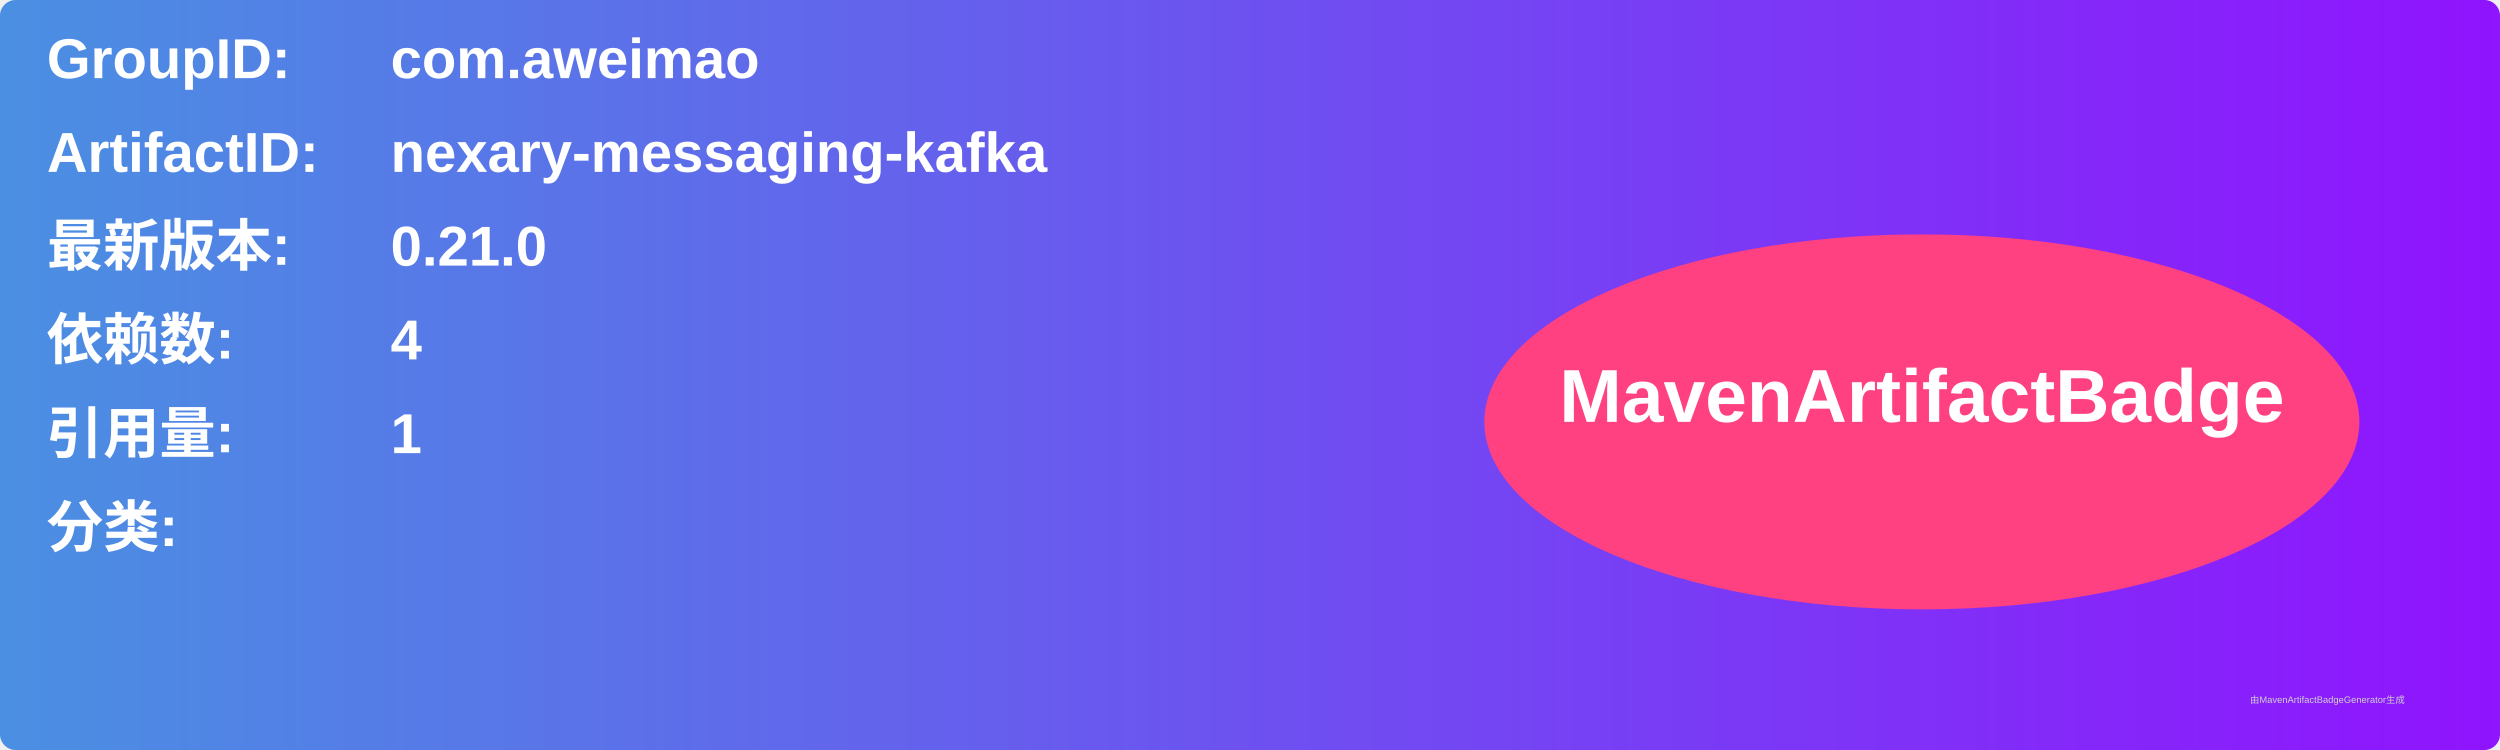
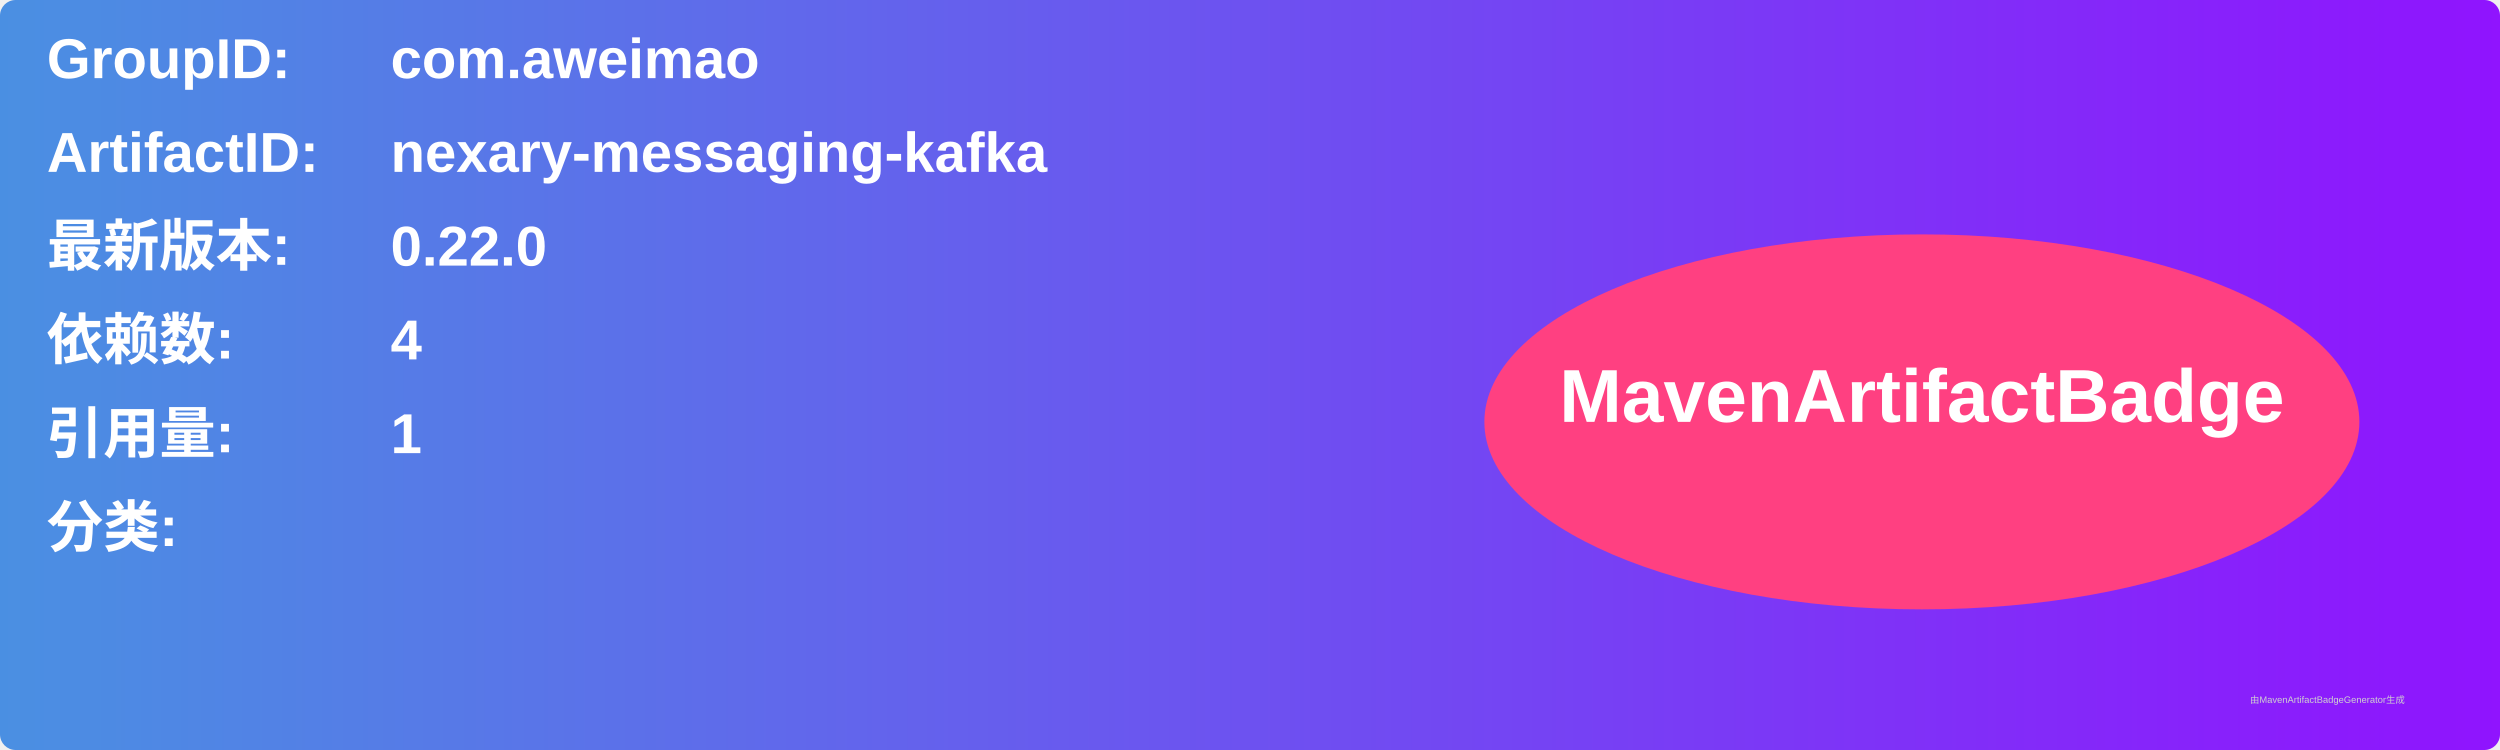
<svg xmlns="http://www.w3.org/2000/svg" width="800" height="240" viewBox="0 0 800 240">
  <linearGradient id="grad" x1="0%" y1="0%" x2="100%" y2="0%">
    <stop offset="0%" stop-color="#4a90e2" />
    <stop offset="100%" stop-color="#9013fe" />
  </linearGradient>
  <rect width="100%" height="100%" rx="5" ry="5" fill="url(#grad)" />
  <g transform="translate(15, 15)">
    <text x="0" y="10" font-family="Arial" font-size="18" fill="white" font-weight="bold" width="260">GroupID:</text>
    <text x="110" y="10" font-family="Arial" font-size="18" fill="white" font-weight="bold" width="460">com.aweimao</text>
    <text x="0" y="40" font-family="Arial" font-size="18" fill="white" font-weight="bold" width="260">ArtifactID:</text>
    <text x="110" y="40" font-family="Arial" font-size="18" fill="white" font-weight="bold" width="460">nexary-messaging-kafka</text>
    <text x="0" y="70" font-family="Arial" font-size="18" fill="white" font-weight="bold">最新版本:</text>
    <text x="110" y="70" font-family="Arial" font-size="18" fill="white" font-weight="bold">
-       <tspan font-weight="bold">0.21.0</tspan>
+       <tspan font-weight="bold">0.22.0</tspan>
    </text>
    <text x="0" y="100" font-family="Arial" font-size="18" fill="white" font-weight="bold">依赖数: </text>
    <text x="110" y="100" font-family="Arial" font-size="18" fill="white">
      <tspan font-weight="bold">4</tspan>
    </text>
    <text x="0" y="130" font-family="Arial" font-size="18" fill="white" font-weight="bold">引用量: </text>
    <text x="110" y="130" font-family="Arial" font-size="18" fill="white">
      <tspan font-weight="bold">1</tspan>
    </text>
    <text x="0" y="160" font-family="Arial" font-size="18" fill="white" font-weight="bold">分类:</text>
    <text x="10" y="190" font-family="Arial" font-size="10" fill="white">
      <tspan font-weight="bold" />
    </text>
    <ellipse cx="600" cy="120" rx="140" ry="60" fill="#ff4081" />
    <text x="600" y="120" text-anchor="middle" font-family="Arial" font-size="24" fill="white" font-weight="bold">MavenArtifactBadge</text>
  </g>
  <text x="720" y="225" font-family="Arial" font-size="3" fill="#d0d0d0">由MavenArtifactBadgeGenerator生成</text>
</svg>
